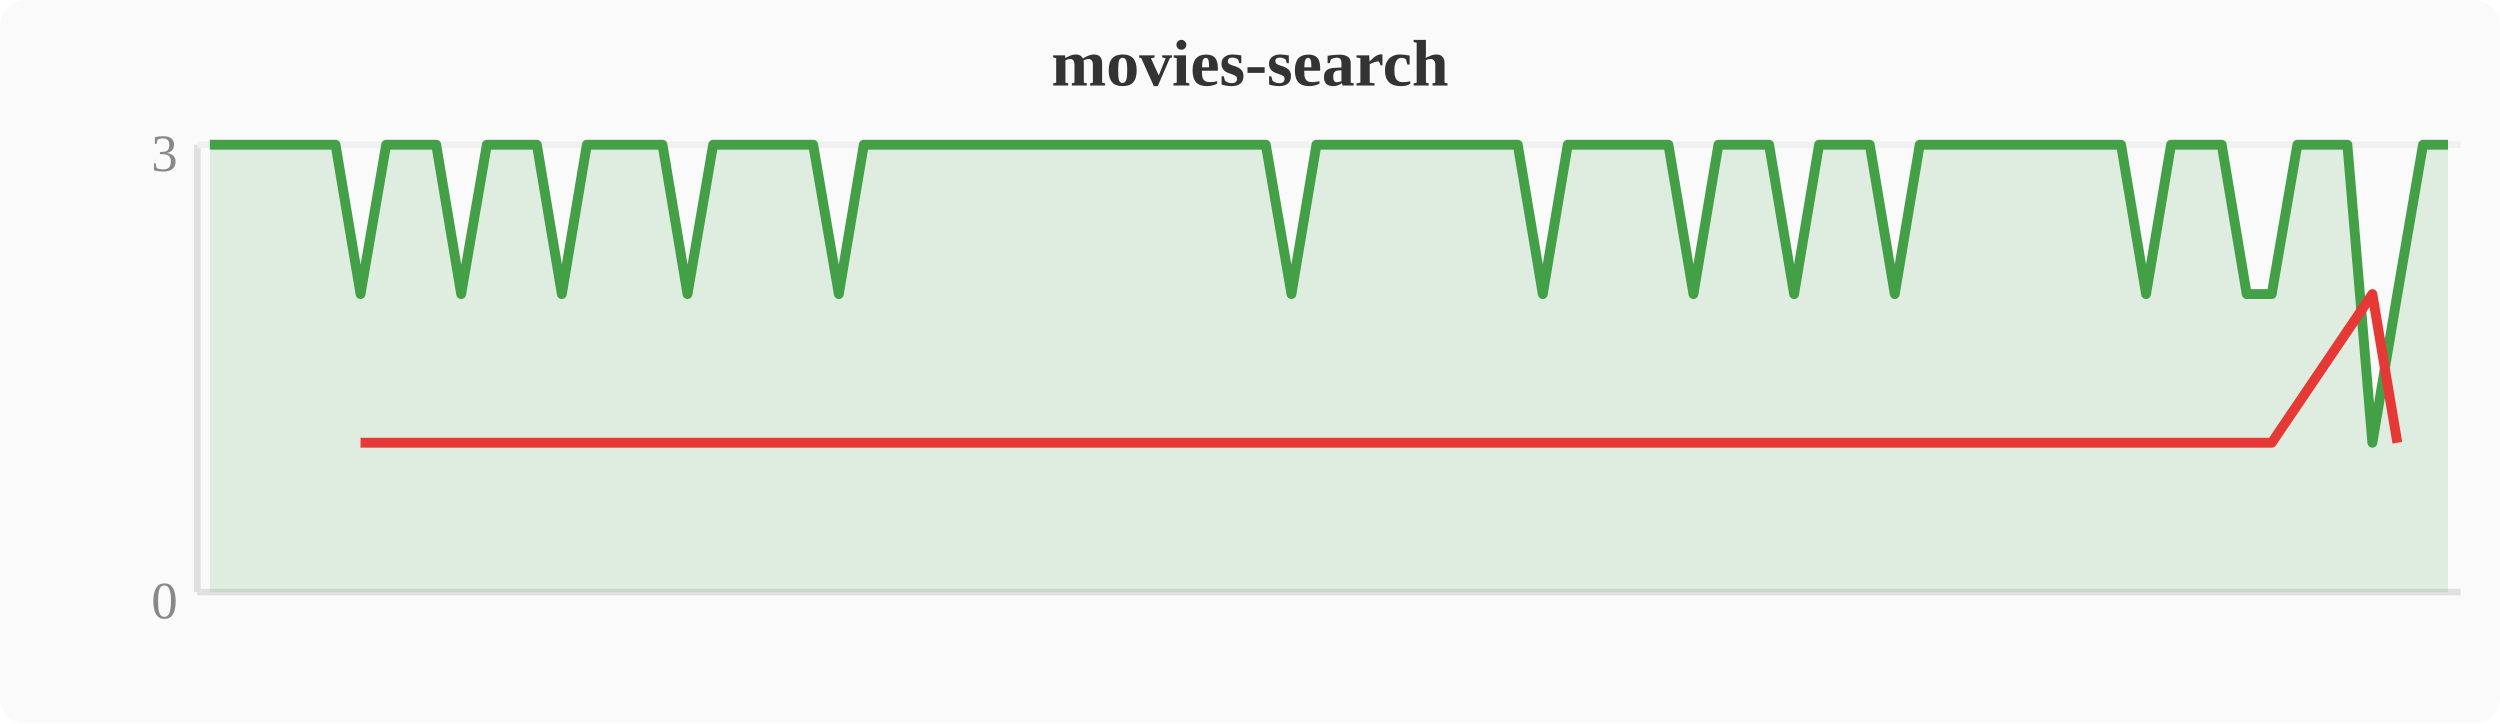
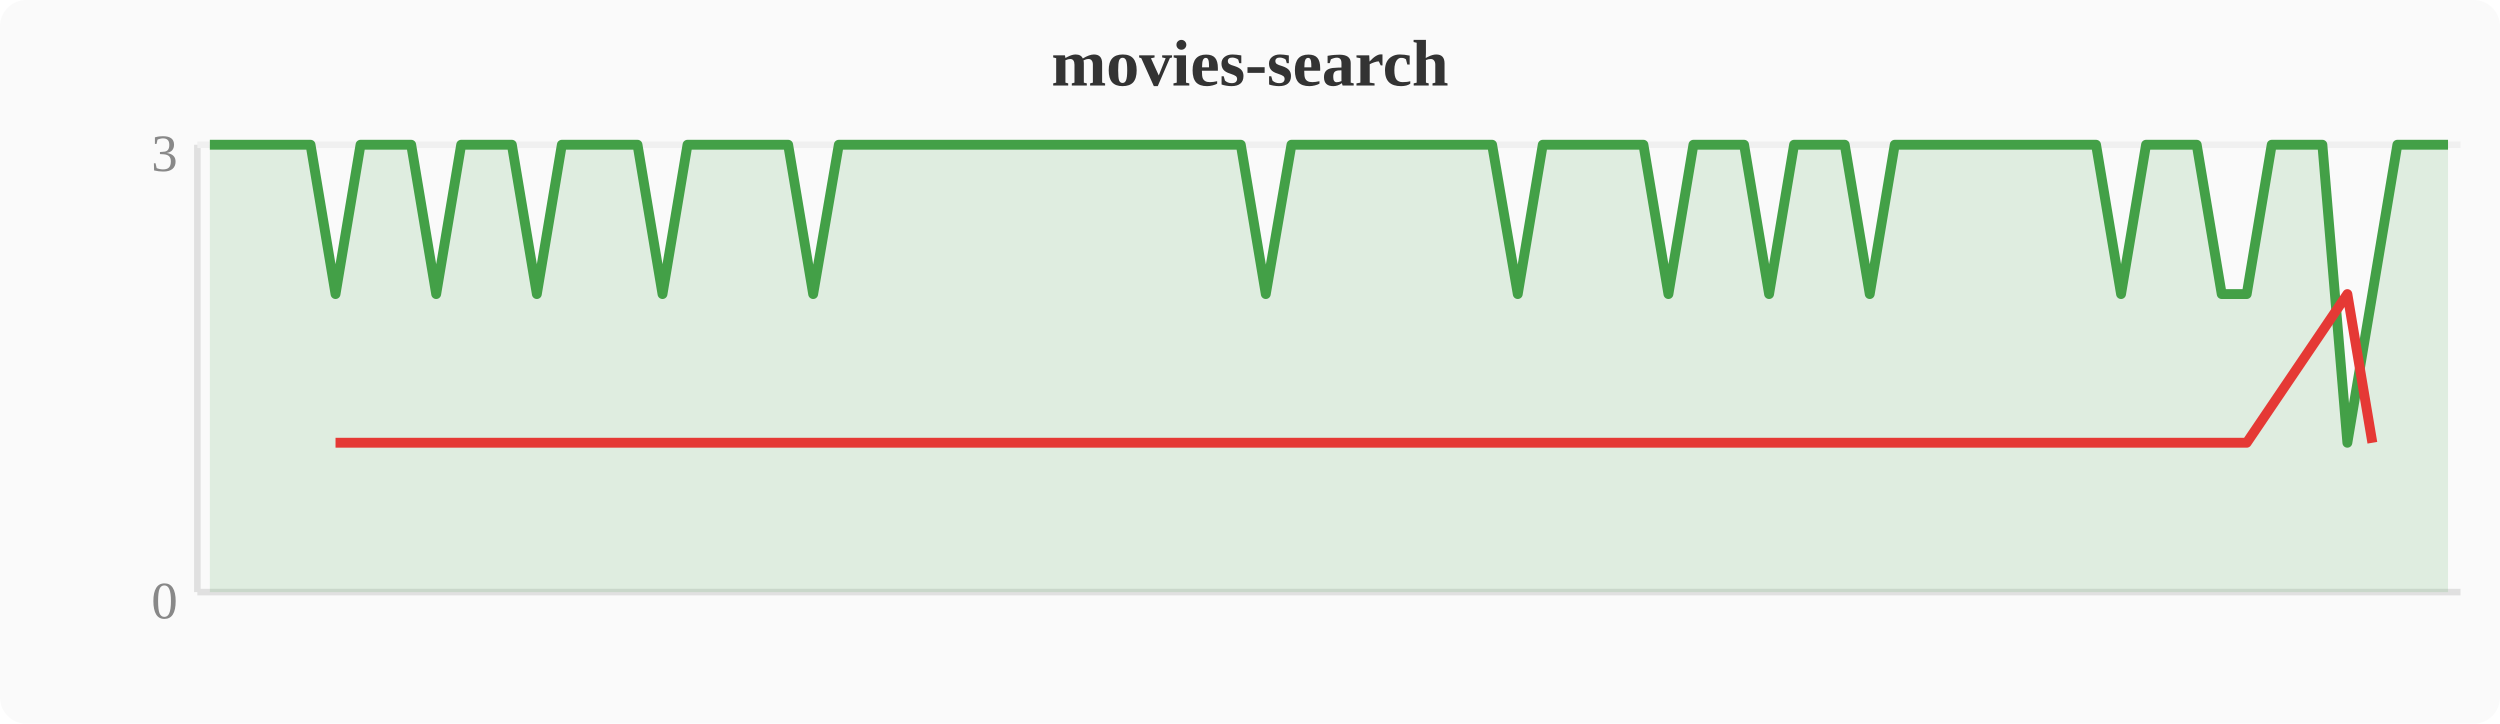
<svg xmlns="http://www.w3.org/2000/svg" width="380" height="110" viewBox="0 0 380 110">
  <rect width="380" height="110" fill="#fafafa" rx="4" />
  <text x="190" y="13" text-anchor="middle" font-size="10" font-weight="bold" fill="#333">movies-search</text>
  <line x1="30" y1="22" x2="30" y2="90" stroke="#e0e0e0" stroke-width="1" />
  <line x1="30" y1="90" x2="374" y2="90" stroke="#e0e0e0" stroke-width="1" />
  <line x1="30" y1="22" x2="374" y2="22" stroke="#f0f0f0" stroke-width="1" />
  <text x="27" y="94" text-anchor="end" font-size="8" fill="#888">0</text>
  <text x="27" y="26" text-anchor="end" font-size="8" fill="#888">3</text>
-   <polygon points="31.9,22.0 35.7,22.0 39.6,22.0 43.4,22.0 47.2,22.0 51.0,22.0 54.8,44.7 58.7,22.0 62.5,22.0 66.3,22.0 70.1,44.7 74.0,22.0 77.8,22.0 81.6,22.0 85.4,44.7 89.2,22.0 93.1,22.0 96.9,22.0 100.7,22.0 104.5,44.7 108.4,22.0 112.2,22.0 116.0,22.0 119.8,22.0 123.6,22.0 127.5,44.7 131.3,22.0 135.1,22.0 138.9,22.0 142.8,22.0 146.6,22.0 150.4,22.0 154.2,22.0 158.0,22.0 161.9,22.0 165.7,22.0 169.5,22.0 173.3,22.0 177.2,22.0 181.0,22.0 184.8,22.0 188.6,22.0 192.4,22.0 196.3,44.7 200.1,22.0 203.9,22.0 207.7,22.0 211.6,22.0 215.4,22.0 219.2,22.0 223.0,22.0 226.8,22.0 230.7,22.0 234.5,44.7 238.3,22.0 242.1,22.0 246.0,22.0 249.8,22.0 253.6,22.0 257.4,44.7 261.2,22.0 265.1,22.0 268.9,22.0 272.7,44.7 276.5,22.0 280.4,22.0 284.2,22.0 288.0,44.7 291.8,22.0 295.6,22.0 299.5,22.0 303.3,22.0 307.1,22.0 310.9,22.0 314.8,22.0 318.6,22.0 322.4,22.0 326.2,44.7 330.0,22.0 333.9,22.0 337.7,22.0 341.5,44.7 345.3,44.7 349.2,22.0 353.0,22.0 356.8,22.0 360.6,67.3 364.4,44.7 368.3,22.0 372.1,22.0 372.1,90 31.9,90" fill="#43a047" opacity="0.15" />
-   <polyline points="31.9,22.0 35.7,22.0 39.6,22.0 43.4,22.0 47.2,22.0 51.0,22.0 54.8,44.7 58.7,22.0 62.5,22.0 66.3,22.0 70.1,44.7 74.0,22.0 77.8,22.0 81.6,22.0 85.4,44.7 89.2,22.0 93.1,22.0 96.9,22.0 100.7,22.0 104.5,44.7 108.4,22.0 112.2,22.0 116.0,22.0 119.8,22.0 123.6,22.0 127.5,44.7 131.3,22.0 135.1,22.0 138.9,22.0 142.8,22.0 146.6,22.0 150.4,22.0 154.2,22.0 158.0,22.0 161.9,22.0 165.7,22.0 169.5,22.0 173.3,22.0 177.2,22.0 181.0,22.0 184.8,22.0 188.6,22.0 192.4,22.0 196.3,44.7 200.1,22.0 203.9,22.0 207.7,22.0 211.6,22.0 215.4,22.0 219.2,22.0 223.0,22.0 226.8,22.0 230.7,22.0 234.5,44.7 238.3,22.0 242.1,22.0 246.0,22.0 249.8,22.0 253.6,22.0 257.4,44.7 261.2,22.0 265.1,22.0 268.9,22.0 272.7,44.7 276.5,22.0 280.4,22.0 284.2,22.0 288.0,44.7 291.8,22.0 295.6,22.0 299.5,22.0 303.3,22.0 307.1,22.0 310.9,22.0 314.8,22.0 318.6,22.0 322.4,22.0 326.2,44.7 330.0,22.0 333.9,22.0 337.7,22.0 341.5,44.7 345.3,44.7 349.2,22.0 353.0,22.0 356.8,22.0 360.6,67.3 364.4,44.7 368.3,22.0 372.1,22.0" fill="none" stroke="#43a047" stroke-width="1.5" stroke-linejoin="round" />
-   <polyline points="54.8,67.3 70.1,67.3 85.4,67.3 104.5,67.3 127.5,67.3 196.3,67.3 234.5,67.3 257.4,67.3 272.7,67.3 288.0,67.3 326.2,67.3 341.5,67.3 345.3,67.3 360.6,44.7 364.4,67.3" fill="none" stroke="#e53935" stroke-width="1.5" stroke-linejoin="round" />
+   <polygon points="31.9,22.0 35.7,22.0 39.6,22.0 43.4,22.0 47.2,22.0 51.0,44.7 54.8,22.0 58.7,22.0 62.5,22.0 66.3,44.7 70.1,22.0 74.0,22.0 77.8,22.0 81.6,44.7 85.4,22.0 89.2,22.0 93.1,22.0 96.9,22.0 100.7,44.7 104.5,22.0 108.4,22.0 112.2,22.0 116.0,22.0 119.8,22.0 123.6,44.7 127.5,22.0 131.3,22.0 135.1,22.0 138.9,22.0 142.8,22.0 146.6,22.0 150.4,22.0 154.2,22.0 158.0,22.0 161.9,22.0 165.7,22.0 169.5,22.0 173.3,22.0 177.2,22.0 181.0,22.0 184.8,22.0 188.6,22.0 192.4,44.7 196.3,22.0 200.1,22.0 203.9,22.0 207.7,22.0 211.6,22.0 215.4,22.0 219.2,22.0 223.0,22.0 226.8,22.0 230.7,44.7 234.5,22.0 238.3,22.0 242.1,22.0 246.0,22.0 249.8,22.0 253.6,44.7 257.4,22.0 261.2,22.0 265.1,22.0 268.9,44.7 272.7,22.0 276.5,22.0 280.4,22.0 284.2,44.7 288.0,22.0 291.8,22.0 295.6,22.0 299.5,22.0 303.3,22.0 307.1,22.0 310.9,22.0 314.8,22.0 318.6,22.0 322.4,44.7 326.2,22.0 330.0,22.0 333.9,22.0 337.7,44.7 341.5,44.7 345.3,22.0 349.2,22.0 353.0,22.0 356.8,67.3 360.6,44.7 364.4,22.0 368.3,22.0 372.1,22.0 372.1,90 31.9,90" fill="#43a047" opacity="0.15" />
+   <polyline points="31.9,22.0 35.7,22.0 39.6,22.0 43.4,22.0 47.2,22.0 51.0,44.7 54.8,22.0 58.7,22.0 62.5,22.0 66.3,44.7 70.1,22.0 74.0,22.0 77.8,22.0 81.6,44.7 85.4,22.0 89.2,22.0 93.1,22.0 96.9,22.0 100.7,44.7 104.5,22.0 108.4,22.0 112.2,22.0 116.0,22.0 119.8,22.0 123.6,44.7 127.5,22.0 131.3,22.0 135.1,22.0 138.9,22.0 142.8,22.0 146.6,22.0 150.4,22.0 154.2,22.0 158.0,22.0 161.9,22.0 165.7,22.0 169.5,22.0 173.3,22.0 177.2,22.0 181.0,22.0 184.8,22.0 188.6,22.0 192.4,44.7 196.3,22.0 200.1,22.0 203.9,22.0 207.7,22.0 211.6,22.0 215.4,22.0 219.2,22.0 223.0,22.0 226.8,22.0 230.7,44.7 234.5,22.0 238.3,22.0 242.1,22.0 246.0,22.0 249.8,22.0 253.6,44.7 257.4,22.0 261.2,22.0 265.1,22.0 268.9,44.7 272.7,22.0 276.5,22.0 280.4,22.0 284.2,44.7 288.0,22.0 291.8,22.0 295.6,22.0 299.5,22.0 303.3,22.0 307.1,22.0 310.9,22.0 314.8,22.0 318.6,22.0 322.4,44.7 326.2,22.0 330.0,22.0 333.9,22.0 337.7,44.7 341.5,44.7 345.3,22.0 349.2,22.0 353.0,22.0 356.8,67.3 360.6,44.7 364.4,22.0 368.3,22.0 372.1,22.0" fill="none" stroke="#43a047" stroke-width="1.5" stroke-linejoin="round" />
+   <polyline points="51.0,67.3 66.3,67.3 81.6,67.3 100.7,67.3 123.6,67.3 192.4,67.3 230.7,67.3 253.6,67.3 268.9,67.3 284.2,67.3 322.4,67.3 337.7,67.3 341.5,67.3 356.8,44.7 360.6,67.3" fill="none" stroke="#e53935" stroke-width="1.5" stroke-linejoin="round" />
</svg>
